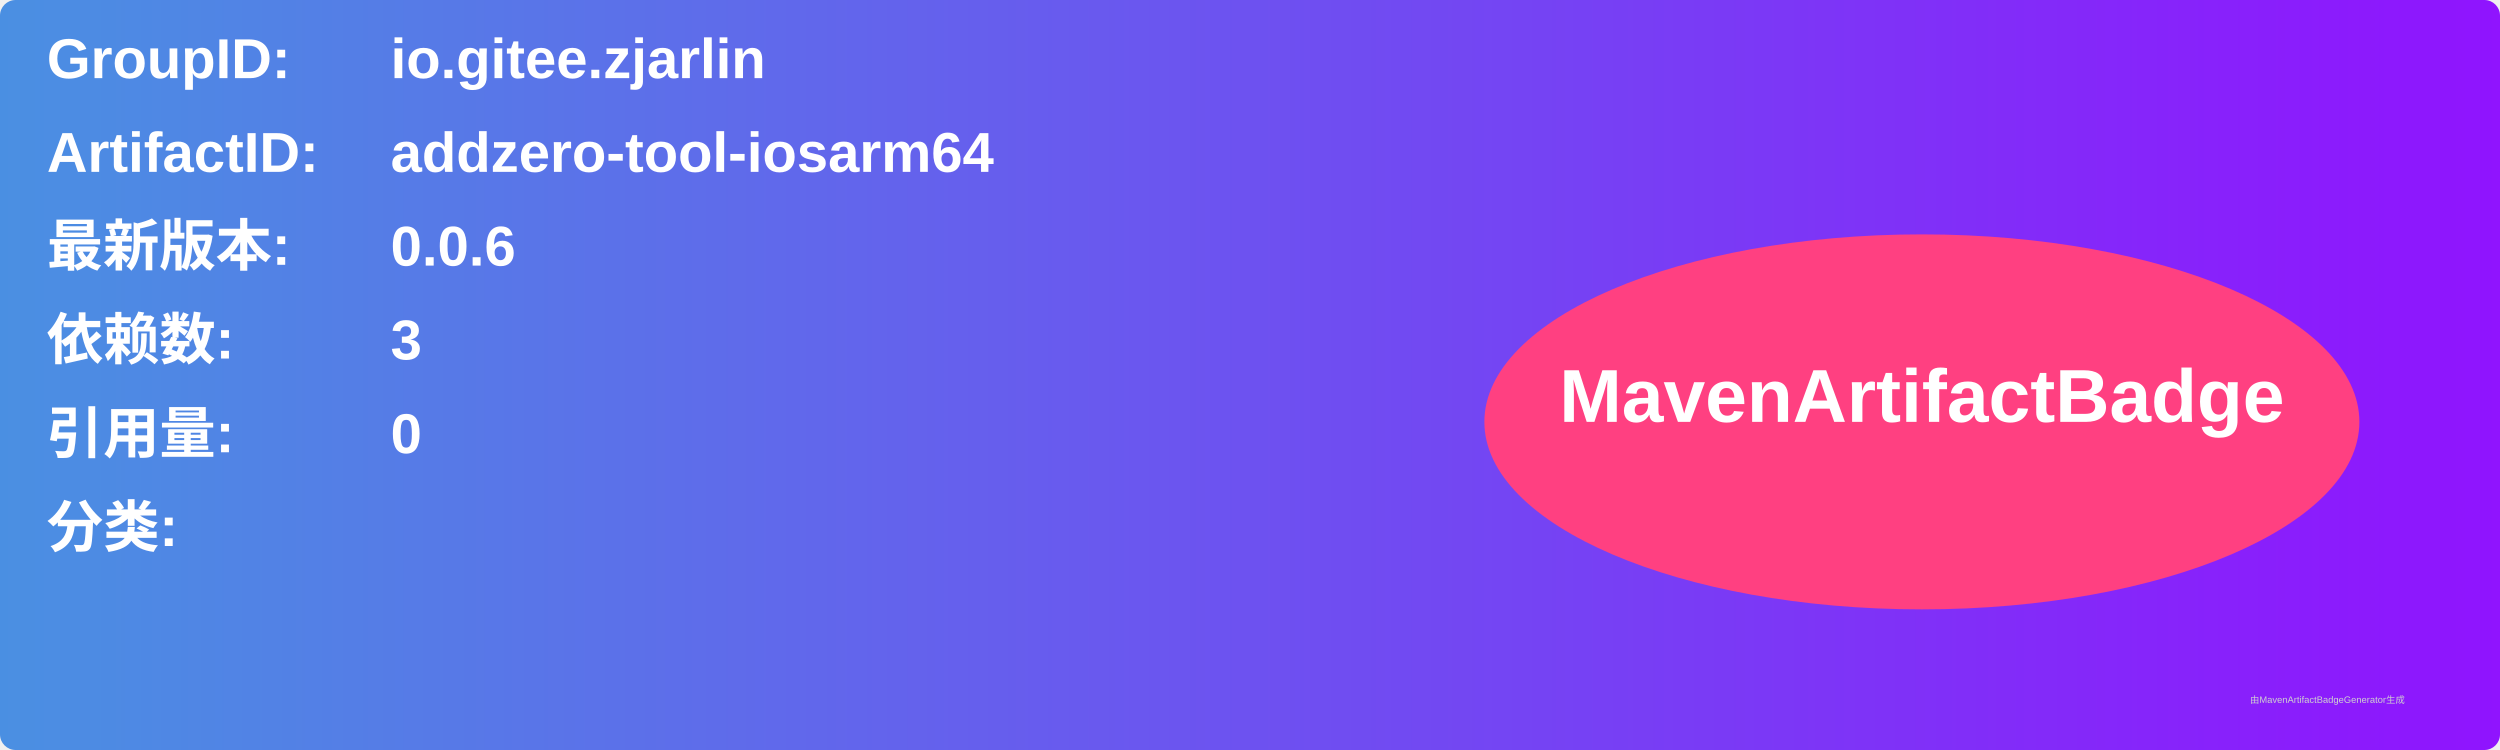
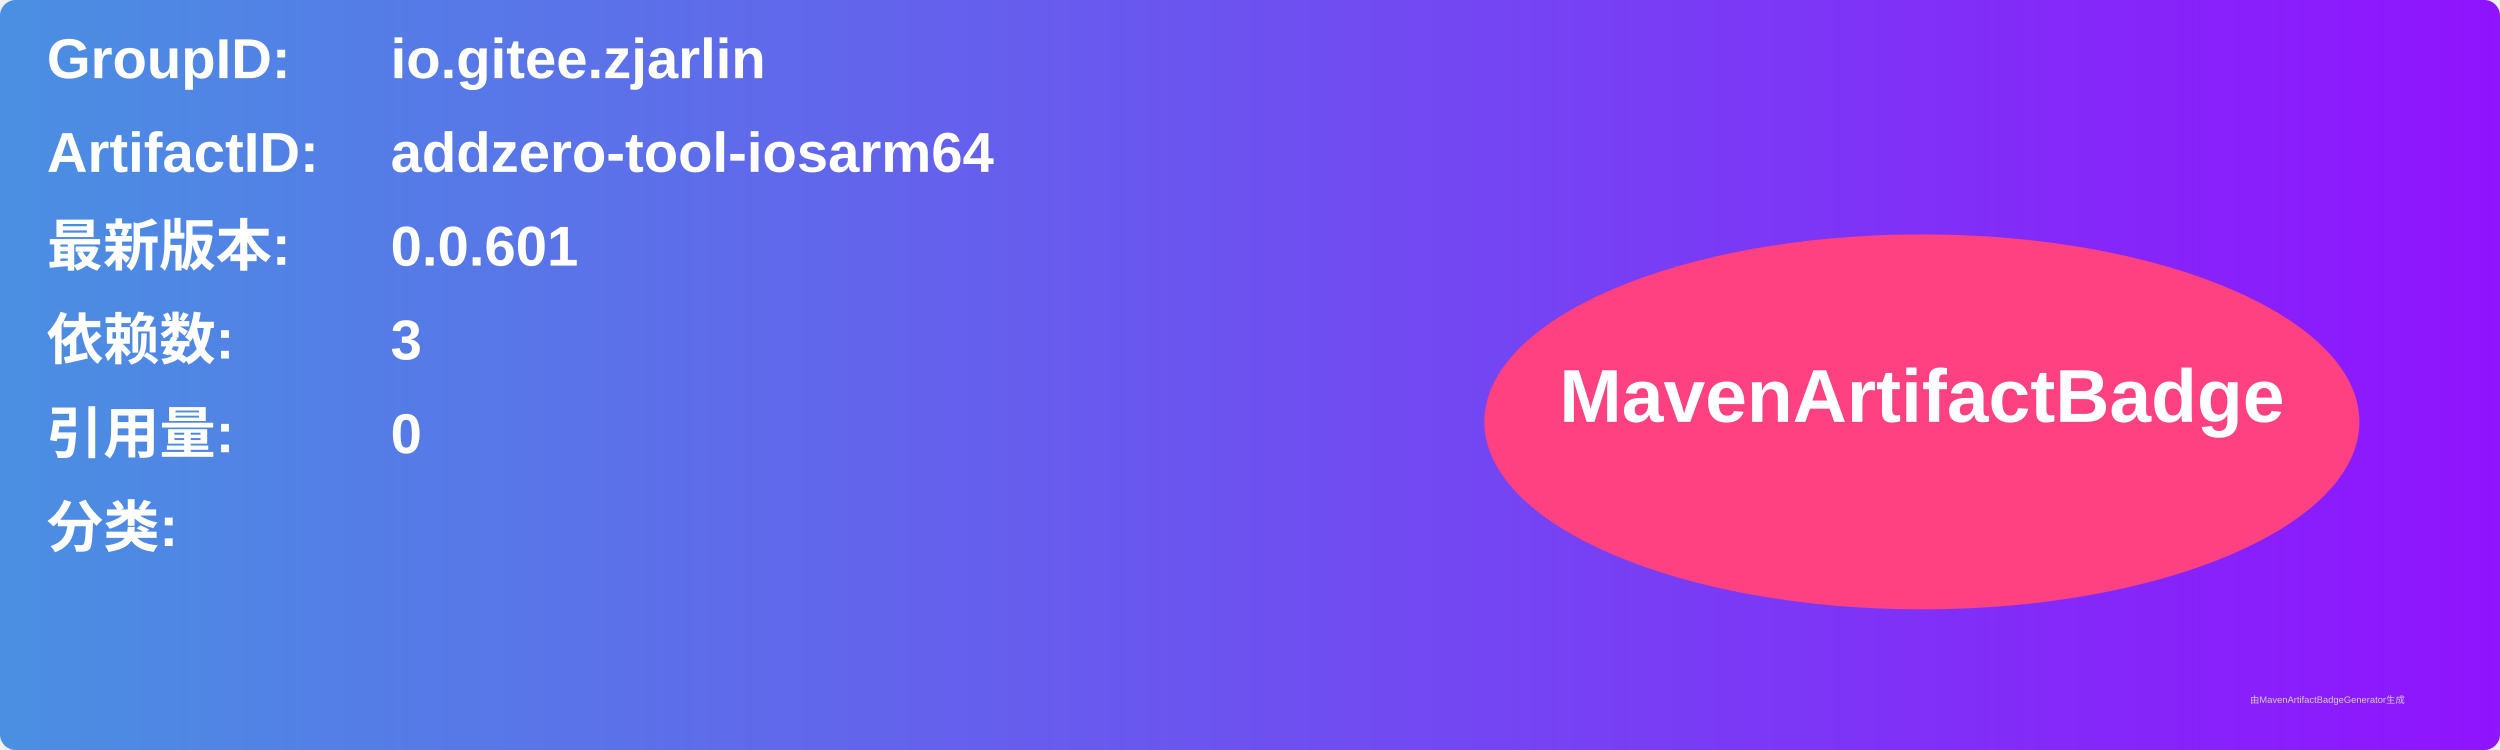
<svg xmlns="http://www.w3.org/2000/svg" width="800" height="240" viewBox="0 0 800 240">
  <linearGradient id="grad" x1="0%" y1="0%" x2="100%" y2="0%">
    <stop offset="0%" stop-color="#4a90e2" />
    <stop offset="100%" stop-color="#9013fe" />
  </linearGradient>
  <rect width="100%" height="100%" rx="5" ry="5" fill="url(#grad)" />
  <g transform="translate(15, 15)">
    <text x="0" y="10" font-family="Arial" font-size="18" fill="white" font-weight="bold" width="260">GroupID:</text>
    <text x="110" y="10" font-family="Arial" font-size="18" fill="white" font-weight="bold" width="460">io.gitee.zjarlin</text>
    <text x="0" y="40" font-family="Arial" font-size="18" fill="white" font-weight="bold" width="260">ArtifactID:</text>
    <text x="110" y="40" font-family="Arial" font-size="18" fill="white" font-weight="bold" width="460">addzero-tool-iosarm64</text>
    <text x="0" y="70" font-family="Arial" font-size="18" fill="white" font-weight="bold">最新版本:</text>
    <text x="110" y="70" font-family="Arial" font-size="18" fill="white" font-weight="bold">
-       <tspan font-weight="bold">0.0.6</tspan>
+       <tspan font-weight="bold">0.0.601</tspan>
    </text>
    <text x="0" y="100" font-family="Arial" font-size="18" fill="white" font-weight="bold">依赖数: </text>
    <text x="110" y="100" font-family="Arial" font-size="18" fill="white">
      <tspan font-weight="bold">3</tspan>
    </text>
    <text x="0" y="130" font-family="Arial" font-size="18" fill="white" font-weight="bold">引用量: </text>
    <text x="110" y="130" font-family="Arial" font-size="18" fill="white">
      <tspan font-weight="bold">0</tspan>
    </text>
    <text x="0" y="160" font-family="Arial" font-size="18" fill="white" font-weight="bold">分类:</text>
    <text x="10" y="190" font-family="Arial" font-size="10" fill="white">
      <tspan font-weight="bold" />
    </text>
    <ellipse cx="600" cy="120" rx="140" ry="60" fill="#ff4081" />
    <text x="600" y="120" text-anchor="middle" font-family="Arial" font-size="24" fill="white" font-weight="bold">MavenArtifactBadge</text>
  </g>
  <text x="720" y="225" font-family="Arial" font-size="3" fill="#d0d0d0">由MavenArtifactBadgeGenerator生成</text>
</svg>
